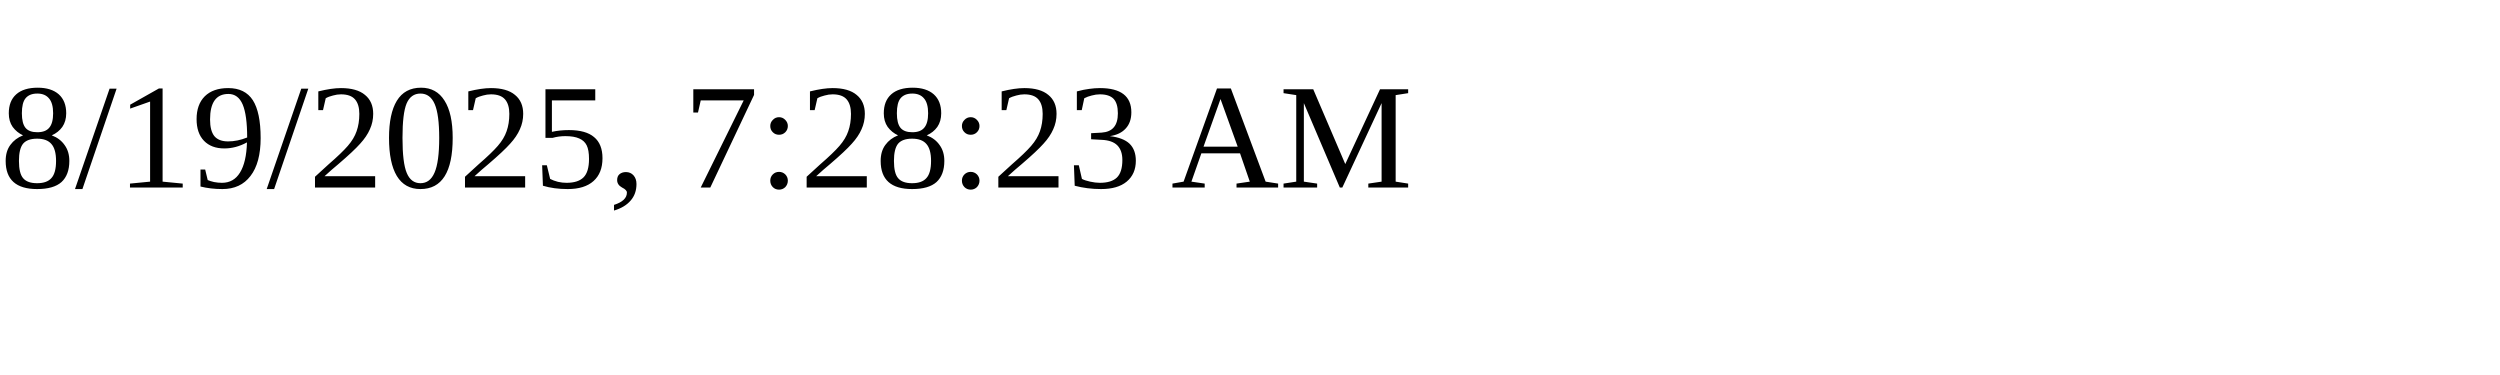
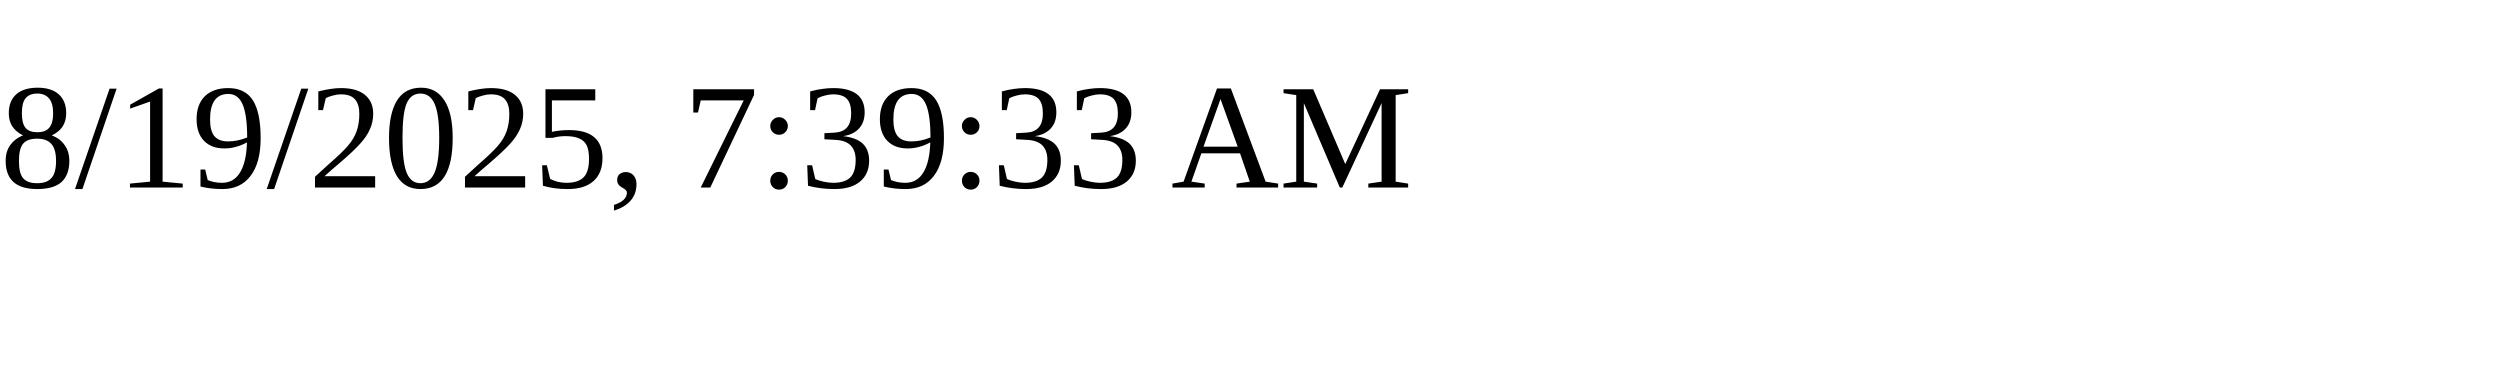
<svg xmlns="http://www.w3.org/2000/svg" height="30" width="200">
-   <text x="0" y="15">8/19/2025, 7:28:23 AM</text>
+   <text x="0" y="15">8/19/2025, 7:39:33 AM</text>
</svg>
